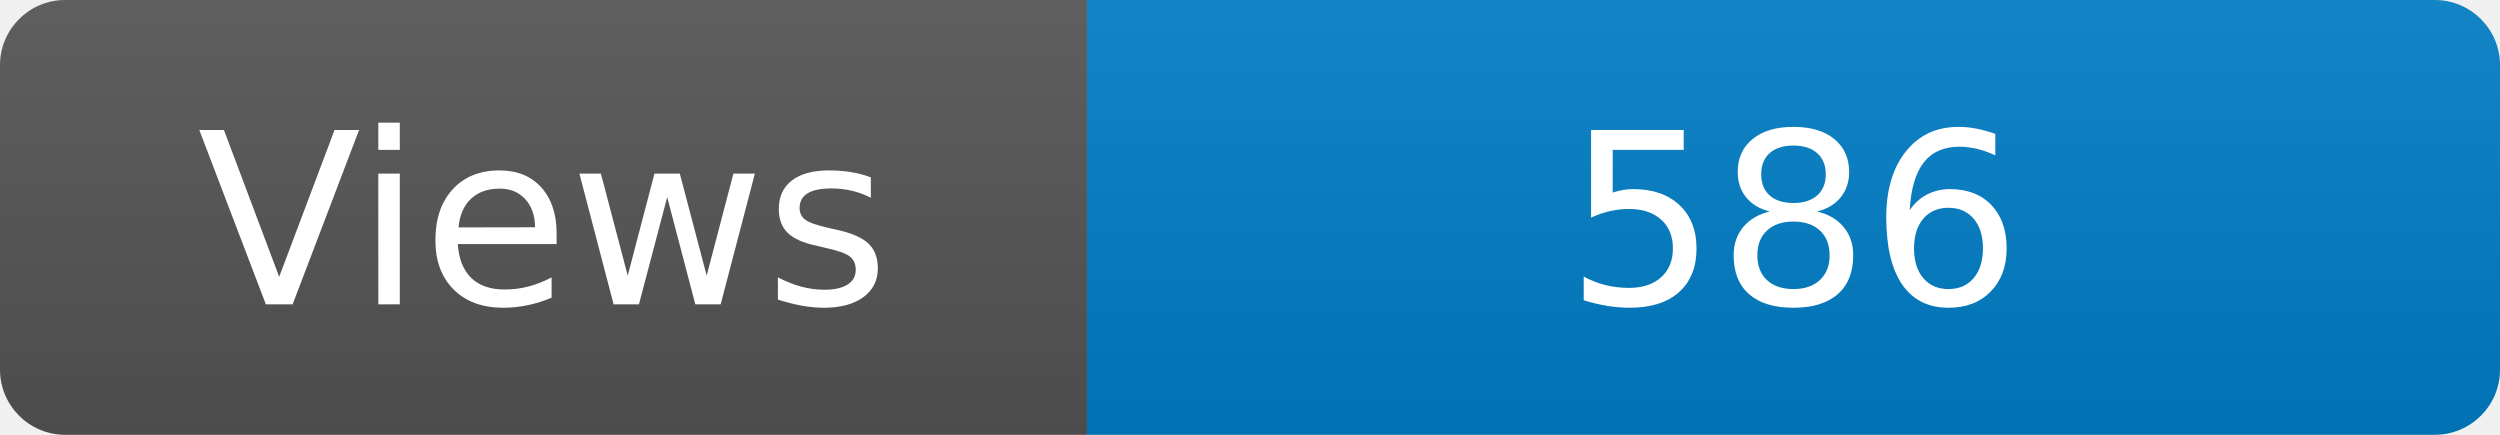
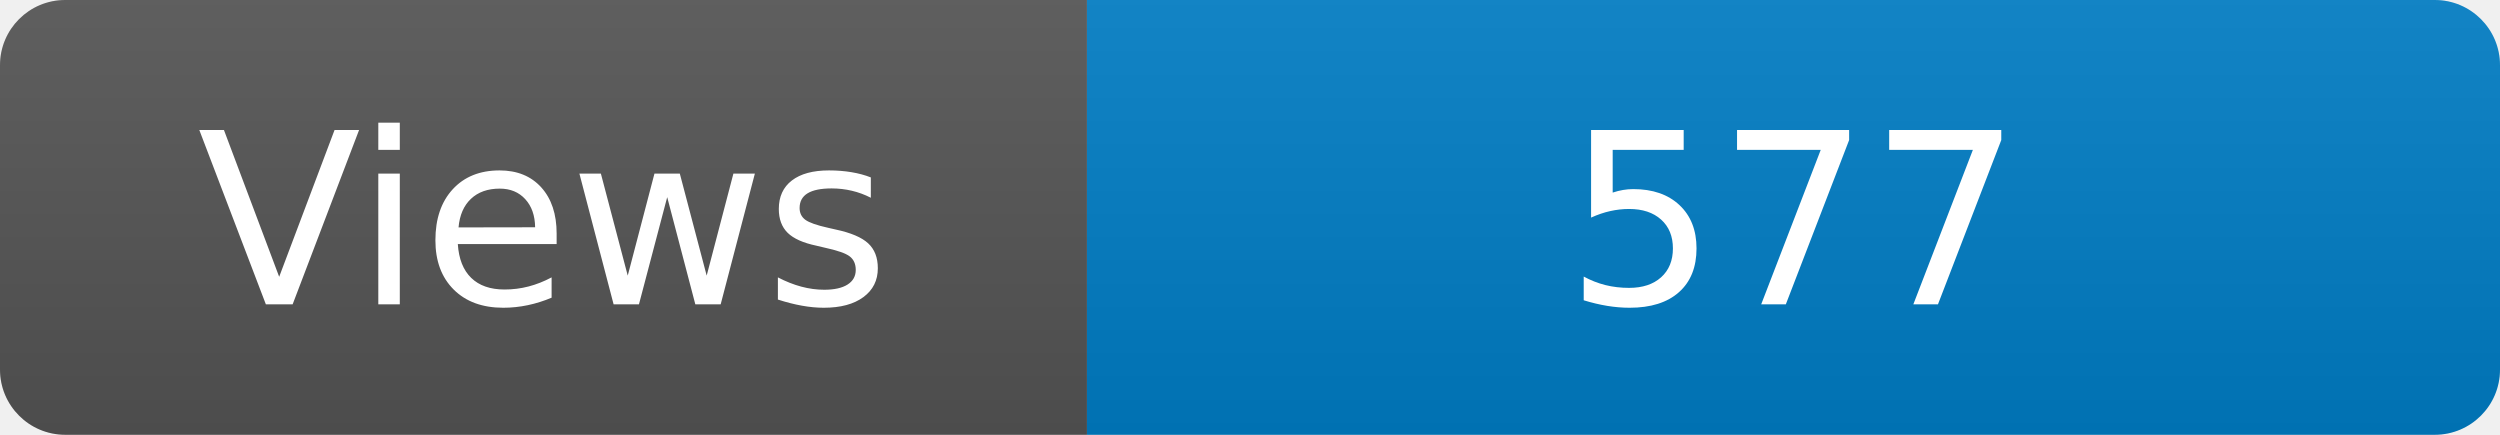
<svg xmlns="http://www.w3.org/2000/svg" width="115" height="20" role="img" aria-label="Maintained?: yes">
  <linearGradient id="s" x2="0" y2="100%">
    <stop offset="0" stop-color="#bbb" stop-opacity=".1" />
    <stop offset="1" stop-opacity=".1" />
  </linearGradient>
  <clipPath id="r">
    <rect width="115" height="20" rx="3" fill="#fff" />
  </clipPath>
  <g clip-path="url(#r)">
    <rect width="50" height="20" fill="#555" />
    <rect x="50" width="160" height="20" fill="#007ec6" />
    <rect width="115" height="20" fill="url(#s)" />
  </g>
  <g fill="#fff" text-anchor="middle" font-family="Verdana,Geneva,DejaVu Sans,sans-serif" font-size="110">
    <text x="250" y="140" transform="scale(.1)" fill="#fff">Views</text>
-     <text x="825" y="140" transform="scale(.1)" fill="#fff">586</text>
+     <text x="825" y="140" transform="scale(.1)" fill="#fff">577</text>
  </g>
</svg>
